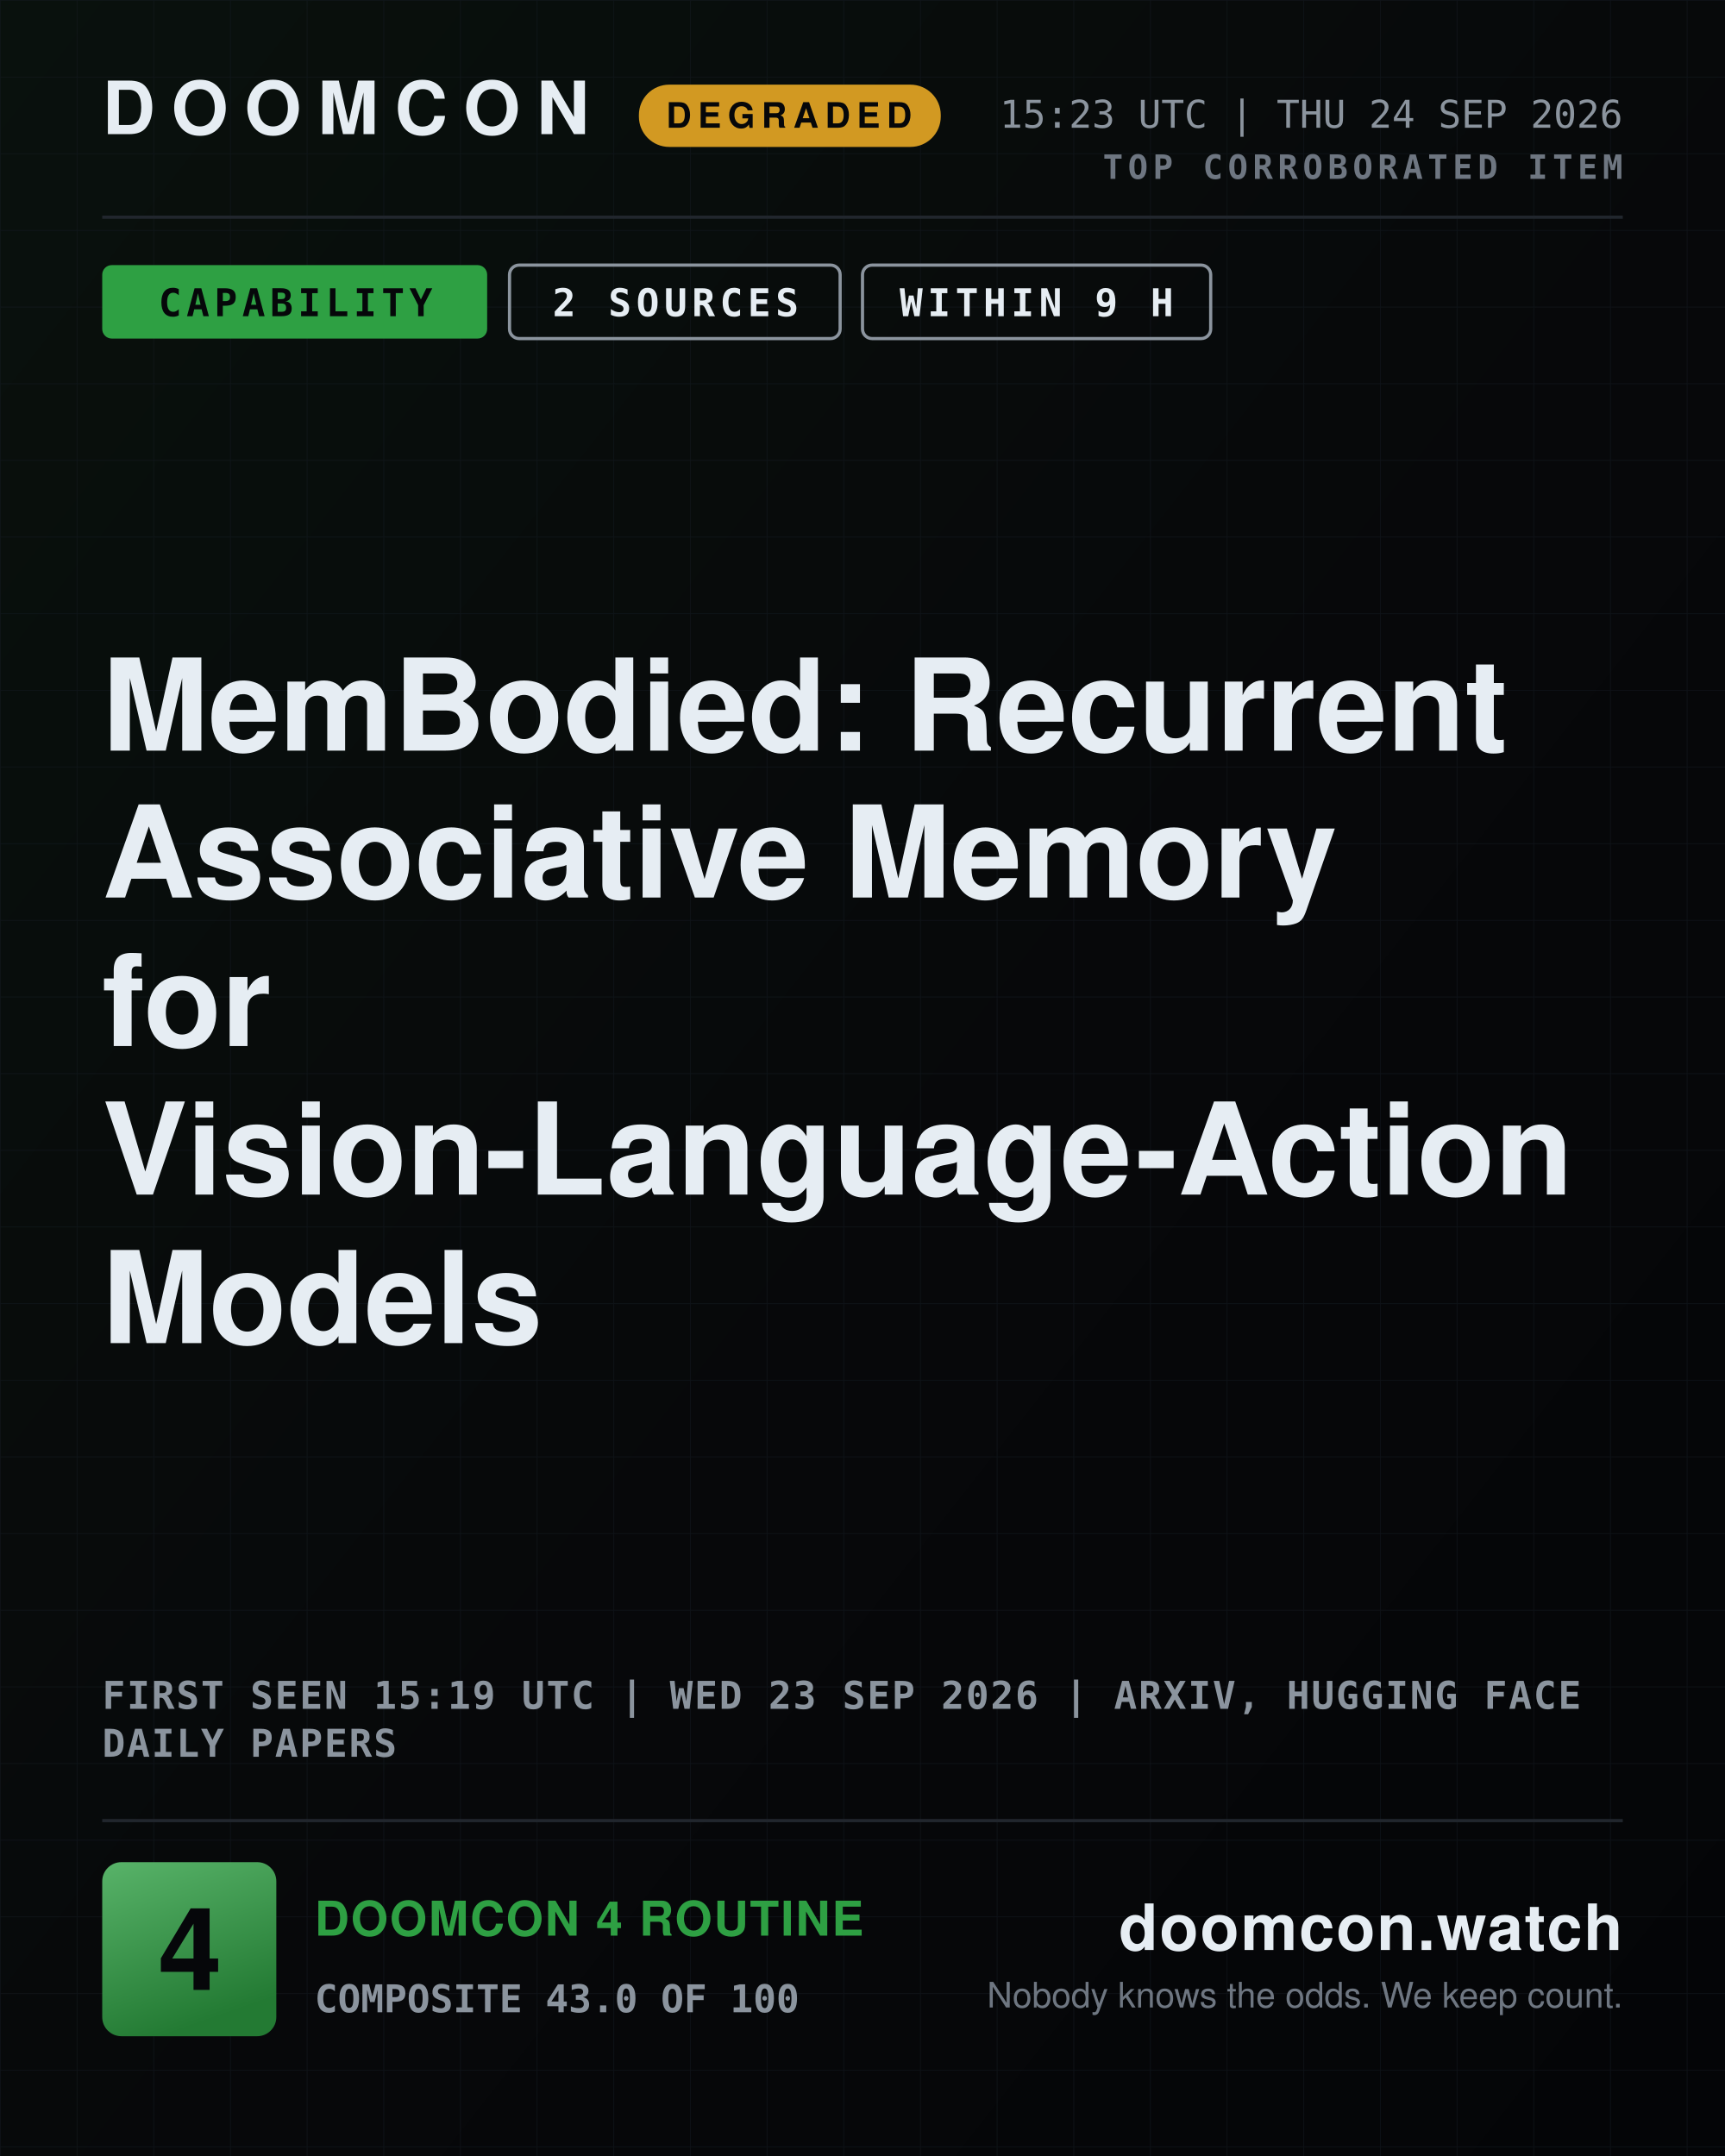
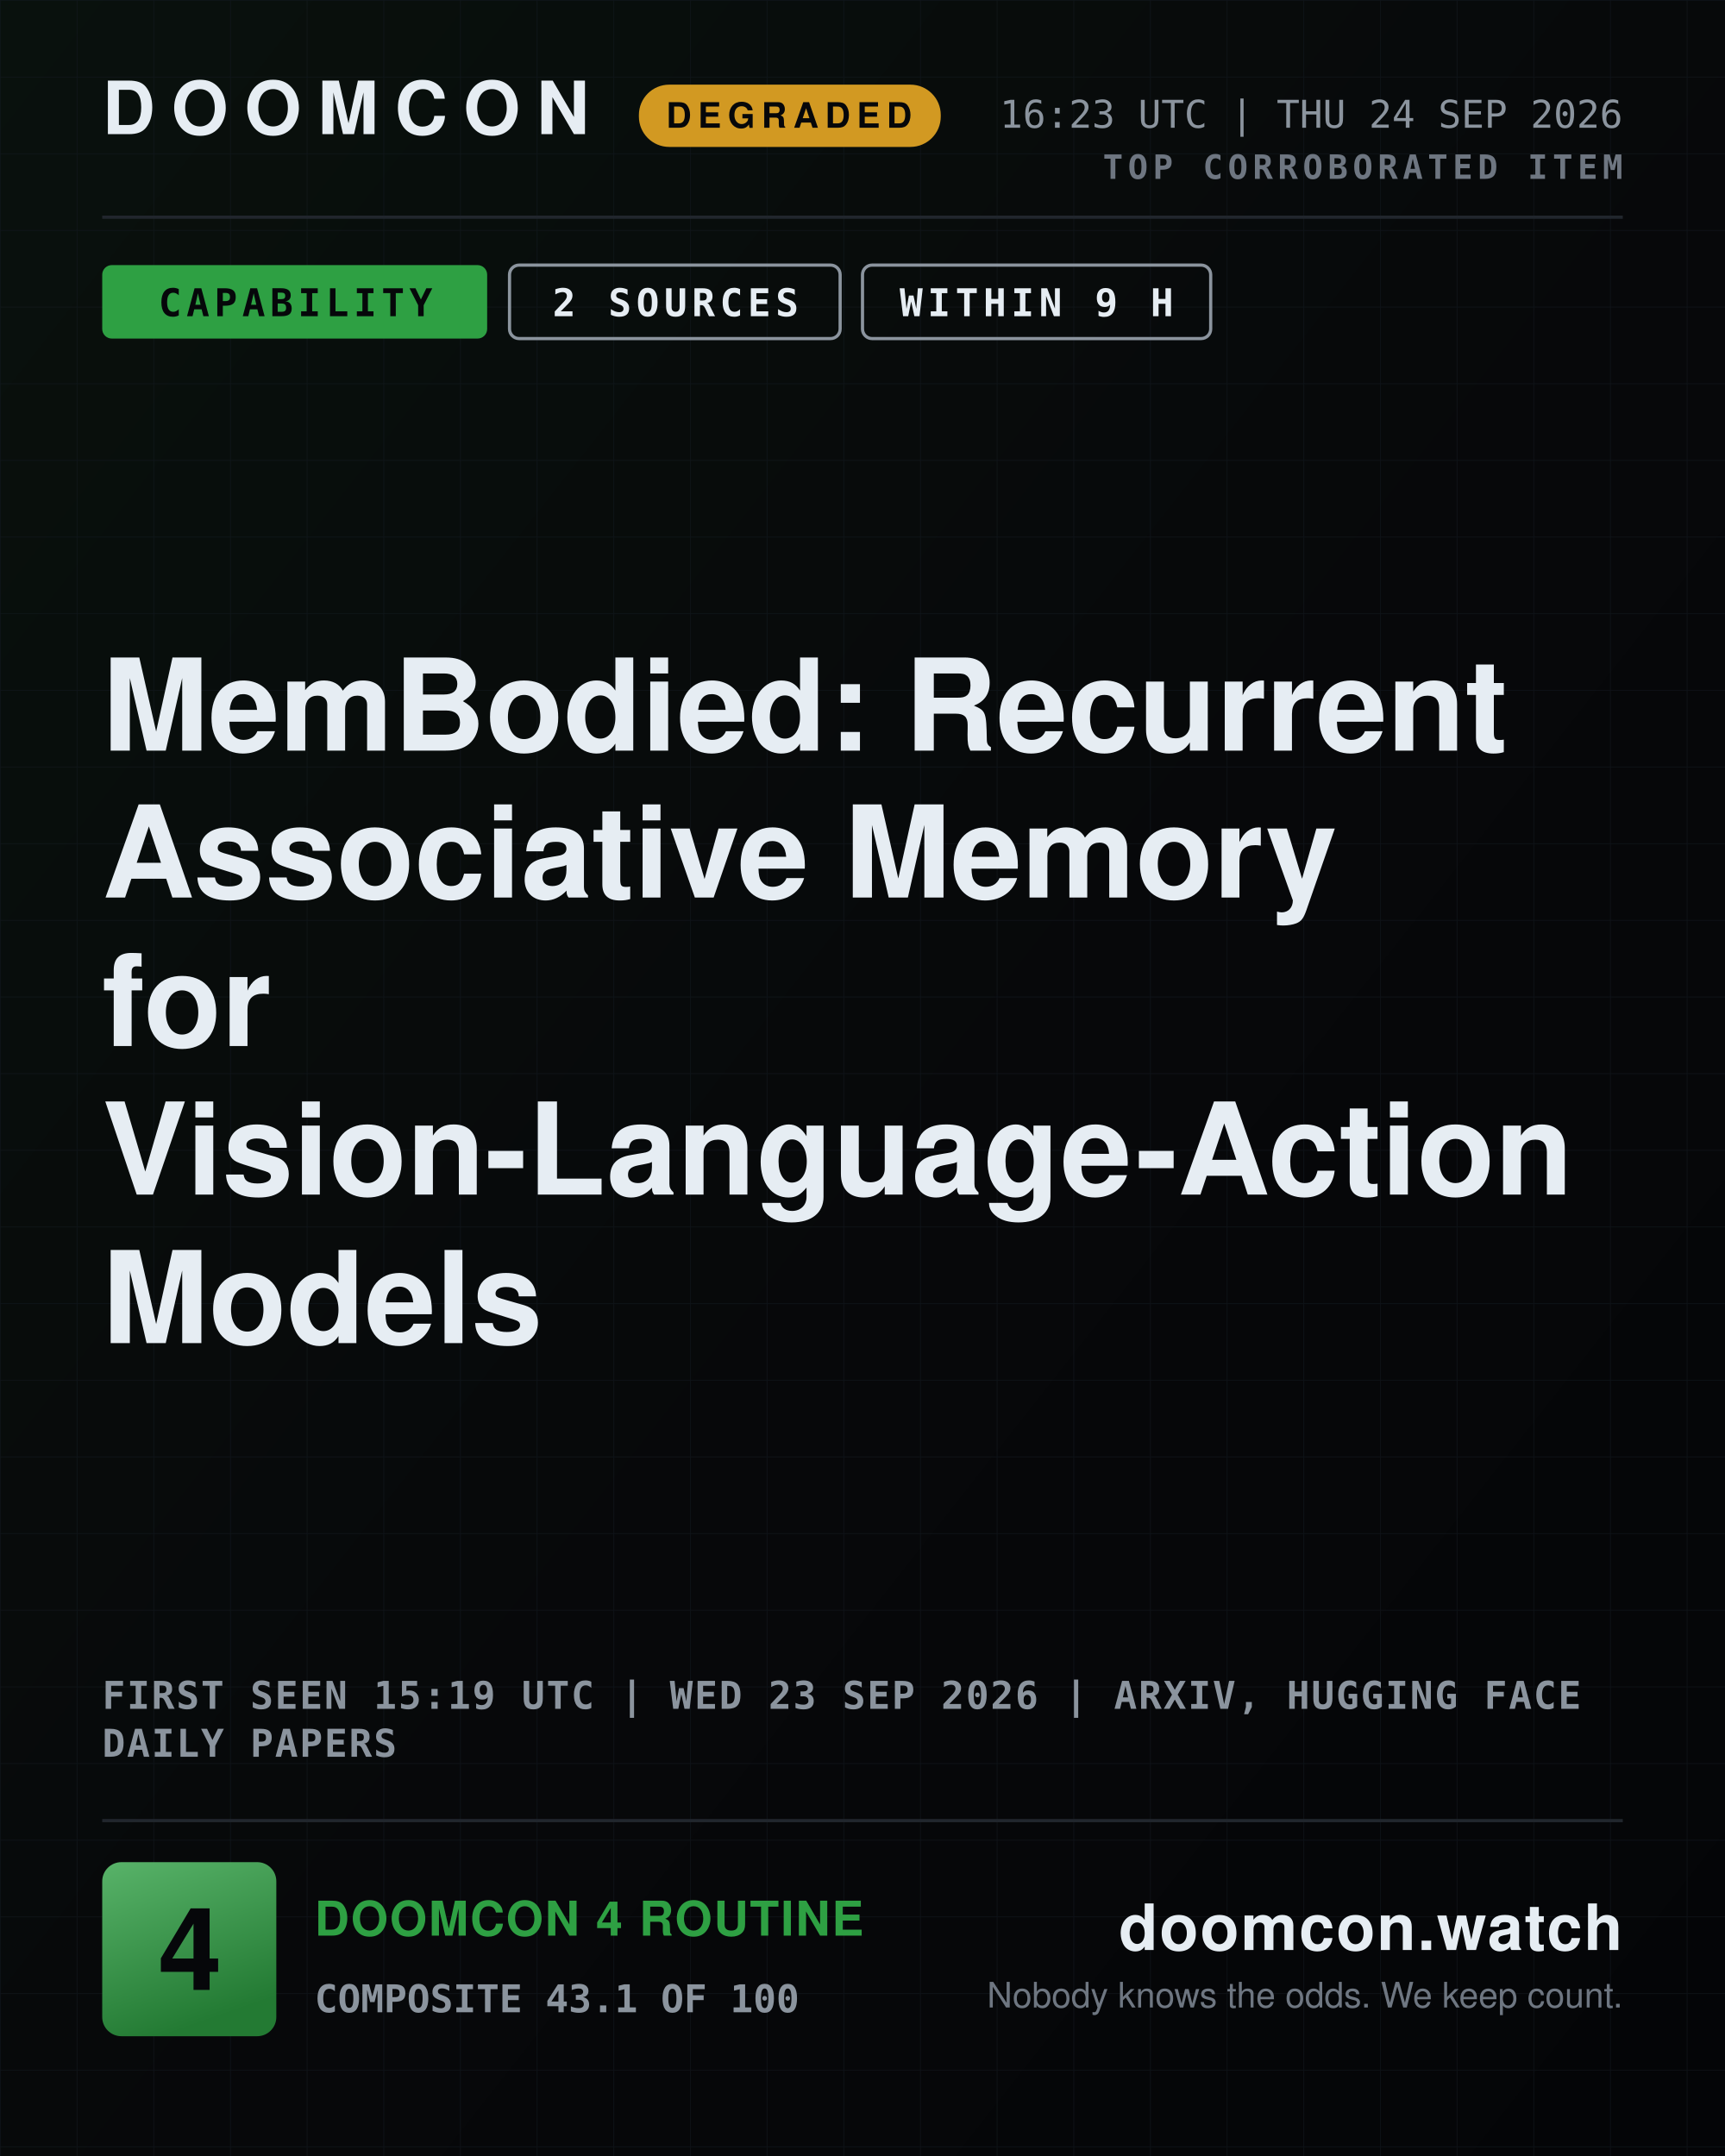
<svg xmlns="http://www.w3.org/2000/svg" width="1080" height="1350" viewBox="0 0 1080 1350" role="img" aria-label="DOOMCON 4 — MemBodied: Recurrent Associative Memory for Vision-Language-Action Models">
  <defs>
    <pattern id="dark-hatch" width="12" height="12" patternUnits="userSpaceOnUse" patternTransform="rotate(45)">
      <rect width="12" height="12" fill="#161b22" />
      <line x1="0" y1="0" x2="0" y2="12" stroke="#6e7681" stroke-width="4" />
    </pattern>
    <pattern id="grid" width="48" height="48" patternUnits="userSpaceOnUse">
      <path d="M48 0H0V48" fill="none" stroke="#141a22" stroke-width="1" />
    </pattern>
    <linearGradient id="grad-bg" x1="0" y1="0" x2="1" y2="1">
      <stop offset="0" stop-color="#09110d" />
      <stop offset="0.55" stop-color="#07080a" />
      <stop offset="1" stop-color="#040507" />
    </linearGradient>
    <linearGradient id="grad-chip" x1="0" y1="0" x2="0.35" y2="1">
      <stop offset="0" stop-color="#58b369" />
      <stop offset="1" stop-color="#237a33" />
    </linearGradient>
    <linearGradient id="grad-spark" x1="0" y1="0" x2="0" y2="1">
      <stop offset="0" stop-color="#2ea043" stop-opacity="0.45" />
      <stop offset="1" stop-color="#2ea043" stop-opacity="0.02" />
    </linearGradient>
  </defs>
  <rect x="0" y="0" width="1080" height="1350" fill="url(#grad-bg)" />
  <rect x="0" y="0" width="1080" height="1350" fill="url(#grid)" opacity="0.55" />
  <text x="64" y="84" font-family="ui-sans-serif, system-ui, -apple-system, Segoe UI, Helvetica, Arial, sans-serif" font-size="46" font-weight="800" fill="#e6edf3" text-anchor="start" letter-spacing="10">DOOMCON</text>
  <rect x="400" y="53" width="189" height="39" fill="#d29922" rx="19" />
  <text x="494" y="80" font-family="ui-sans-serif, system-ui, -apple-system, Segoe UI, Helvetica, Arial, sans-serif" font-size="22" font-weight="800" fill="#06070a" text-anchor="middle" letter-spacing="4">DEGRADED</text>
-   <text x="1016" y="80" font-family="ui-monospace, SFMono-Regular, Menlo, DejaVu Sans Mono, Consolas, monospace" font-size="24" font-weight="500" fill="#8b949e" text-anchor="end">15:23 UTC | THU 24 SEP 2026</text>
+   <text x="1016" y="80" font-family="ui-monospace, SFMono-Regular, Menlo, DejaVu Sans Mono, Consolas, monospace" font-size="24" font-weight="500" fill="#8b949e" text-anchor="end">16:23 UTC | THU 24 SEP 2026</text>
  <text x="1016" y="112" font-family="ui-monospace, SFMono-Regular, Menlo, DejaVu Sans Mono, Consolas, monospace" font-size="21" font-weight="700" fill="#6e7681" text-anchor="end" letter-spacing="3">TOP CORROBORATED ITEM</text>
  <line x1="64" y1="136" x2="1016" y2="136" stroke="#21262d" stroke-width="2" />
  <rect x="64" y="166" width="241" height="46" fill="#2ea043" rx="6" />
  <text x="185" y="198" font-family="ui-monospace, SFMono-Regular, Menlo, DejaVu Sans Mono, Consolas, monospace" font-size="24" font-weight="800" fill="#06070a" text-anchor="middle" letter-spacing="3">CAPABILITY</text>
  <rect x="319" y="166" width="207" height="46" fill="none" rx="6" stroke="#8b949e" stroke-width="2" />
  <text x="423" y="198" font-family="ui-monospace, SFMono-Regular, Menlo, DejaVu Sans Mono, Consolas, monospace" font-size="24" font-weight="800" fill="#e6edf3" text-anchor="middle" letter-spacing="3">2 SOURCES</text>
  <rect x="540" y="166" width="218" height="46" fill="none" rx="6" stroke="#8b949e" stroke-width="2" />
  <text x="649" y="198" font-family="ui-monospace, SFMono-Regular, Menlo, DejaVu Sans Mono, Consolas, monospace" font-size="24" font-weight="800" fill="#e6edf3" text-anchor="middle" letter-spacing="3">WITHIN 9 H</text>
  <text x="64" y="470" font-family="ui-sans-serif, system-ui, -apple-system, Segoe UI, Helvetica, Arial, sans-serif" font-size="80" font-weight="800" fill="#e6edf3" text-anchor="start">MemBodied: Recurrent</text>
  <text x="64" y="562" font-family="ui-sans-serif, system-ui, -apple-system, Segoe UI, Helvetica, Arial, sans-serif" font-size="80" font-weight="800" fill="#e6edf3" text-anchor="start">Associative Memory</text>
  <text x="64" y="655" font-family="ui-sans-serif, system-ui, -apple-system, Segoe UI, Helvetica, Arial, sans-serif" font-size="80" font-weight="800" fill="#e6edf3" text-anchor="start">for</text>
  <text x="64" y="748" font-family="ui-sans-serif, system-ui, -apple-system, Segoe UI, Helvetica, Arial, sans-serif" font-size="80" font-weight="800" fill="#e6edf3" text-anchor="start">Vision-Language-Action</text>
  <text x="64" y="841" font-family="ui-sans-serif, system-ui, -apple-system, Segoe UI, Helvetica, Arial, sans-serif" font-size="80" font-weight="800" fill="#e6edf3" text-anchor="start">Models</text>
  <text x="64" y="1070" font-family="ui-monospace, SFMono-Regular, Menlo, DejaVu Sans Mono, Consolas, monospace" font-size="24" font-weight="600" fill="#8b949e" text-anchor="start" letter-spacing="1">FIRST SEEN 15:19 UTC | WED 23 SEP 2026 | ARXIV, HUGGING FACE</text>
  <text x="64" y="1100" font-family="ui-monospace, SFMono-Regular, Menlo, DejaVu Sans Mono, Consolas, monospace" font-size="24" font-weight="600" fill="#8b949e" text-anchor="start" letter-spacing="1">DAILY PAPERS</text>
  <line x1="64" y1="1140" x2="1016" y2="1140" stroke="#21262d" stroke-width="2" />
  <rect x="64" y="1166" width="109" height="109" fill="url(#grad-chip)" rx="12" />
  <text x="119" y="1246" font-family="ui-sans-serif, system-ui, -apple-system, Segoe UI, Helvetica, Arial, sans-serif" font-size="72" font-weight="800" fill="#06070a" text-anchor="middle">4</text>
  <text x="197" y="1212" font-family="ui-sans-serif, system-ui, -apple-system, Segoe UI, Helvetica, Arial, sans-serif" font-size="30" font-weight="800" fill="#2ea043" text-anchor="start" letter-spacing="1">DOOMCON 4 ROUTINE</text>
-   <text x="197" y="1260" font-family="ui-monospace, SFMono-Regular, Menlo, DejaVu Sans Mono, Consolas, monospace" font-size="24" font-weight="600" fill="#8b949e" text-anchor="start">COMPOSITE 43.0 OF 100</text>
+   <text x="197" y="1260" font-family="ui-monospace, SFMono-Regular, Menlo, DejaVu Sans Mono, Consolas, monospace" font-size="24" font-weight="600" fill="#8b949e" text-anchor="start">COMPOSITE 43.1 OF 100</text>
  <text x="1016" y="1221" font-family="ui-sans-serif, system-ui, -apple-system, Segoe UI, Helvetica, Arial, sans-serif" font-size="40" font-weight="800" fill="#e6edf3" text-anchor="end" letter-spacing="1">doomcon.watch</text>
  <text x="1016" y="1257" font-family="ui-sans-serif, system-ui, -apple-system, Segoe UI, Helvetica, Arial, sans-serif" font-size="22" font-weight="500" fill="#6e7681" text-anchor="end">Nobody knows the odds. We keep count.</text>
</svg>
